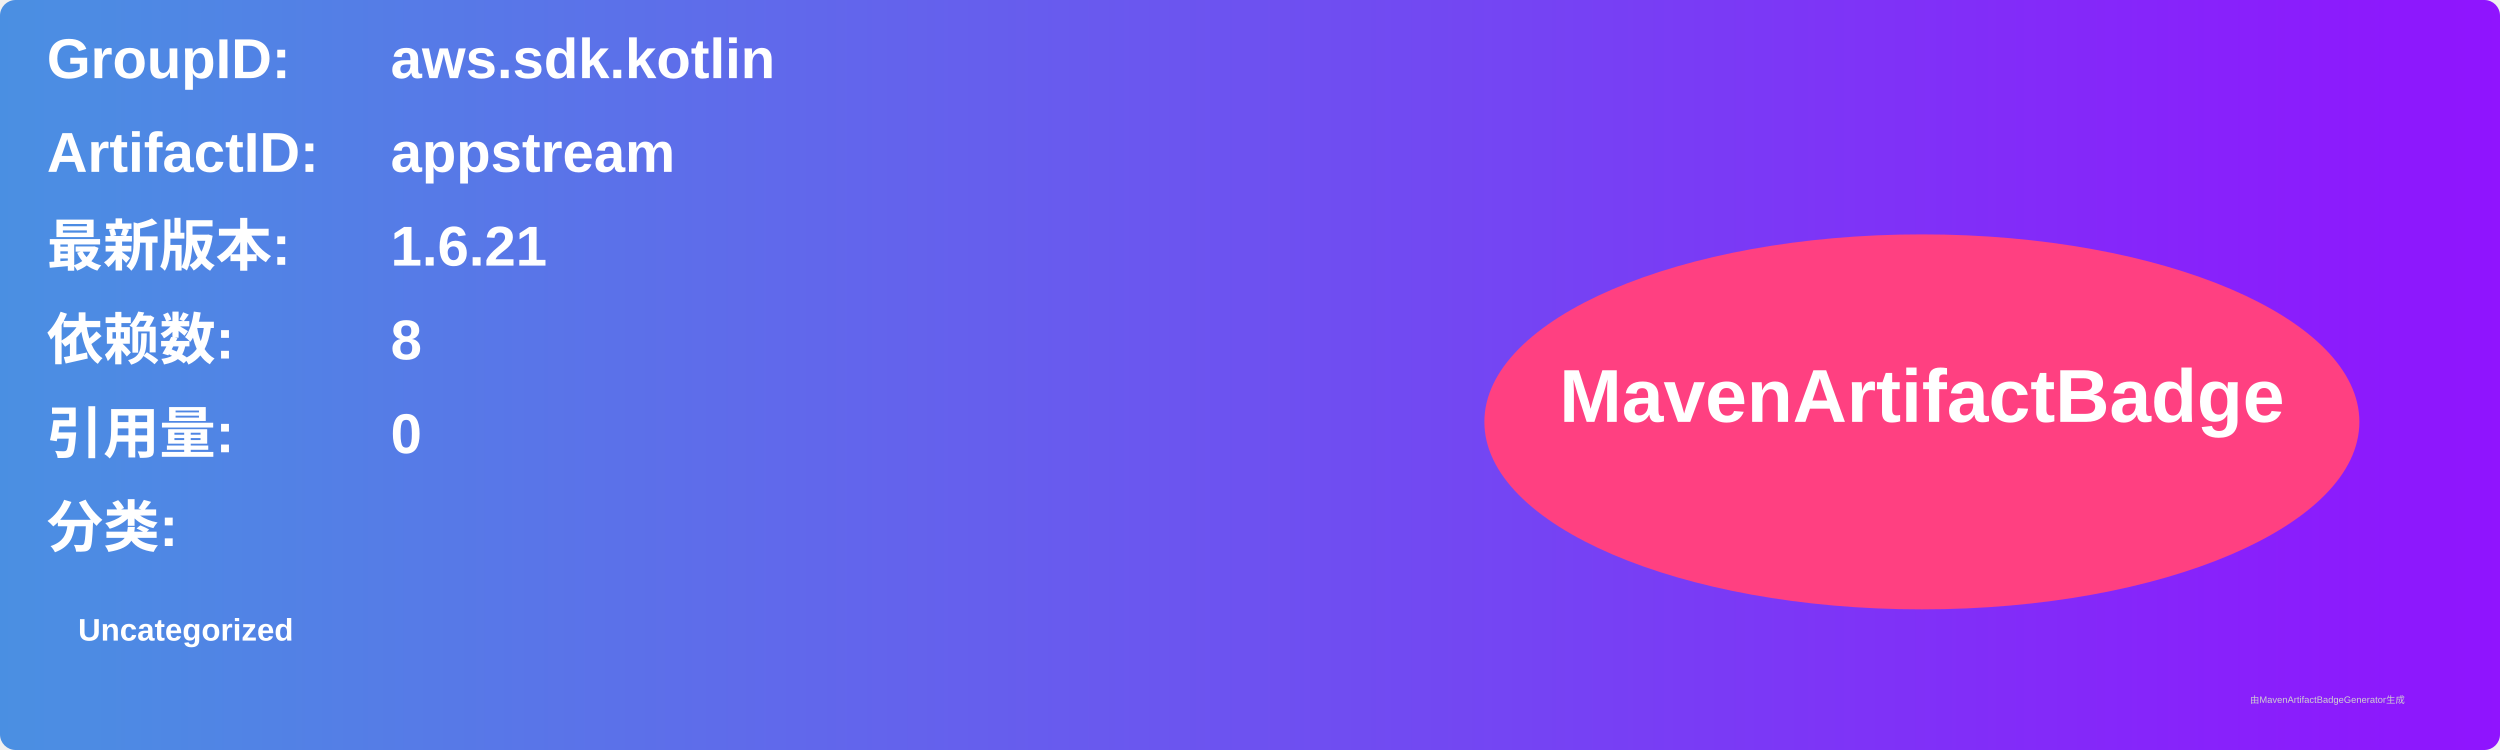
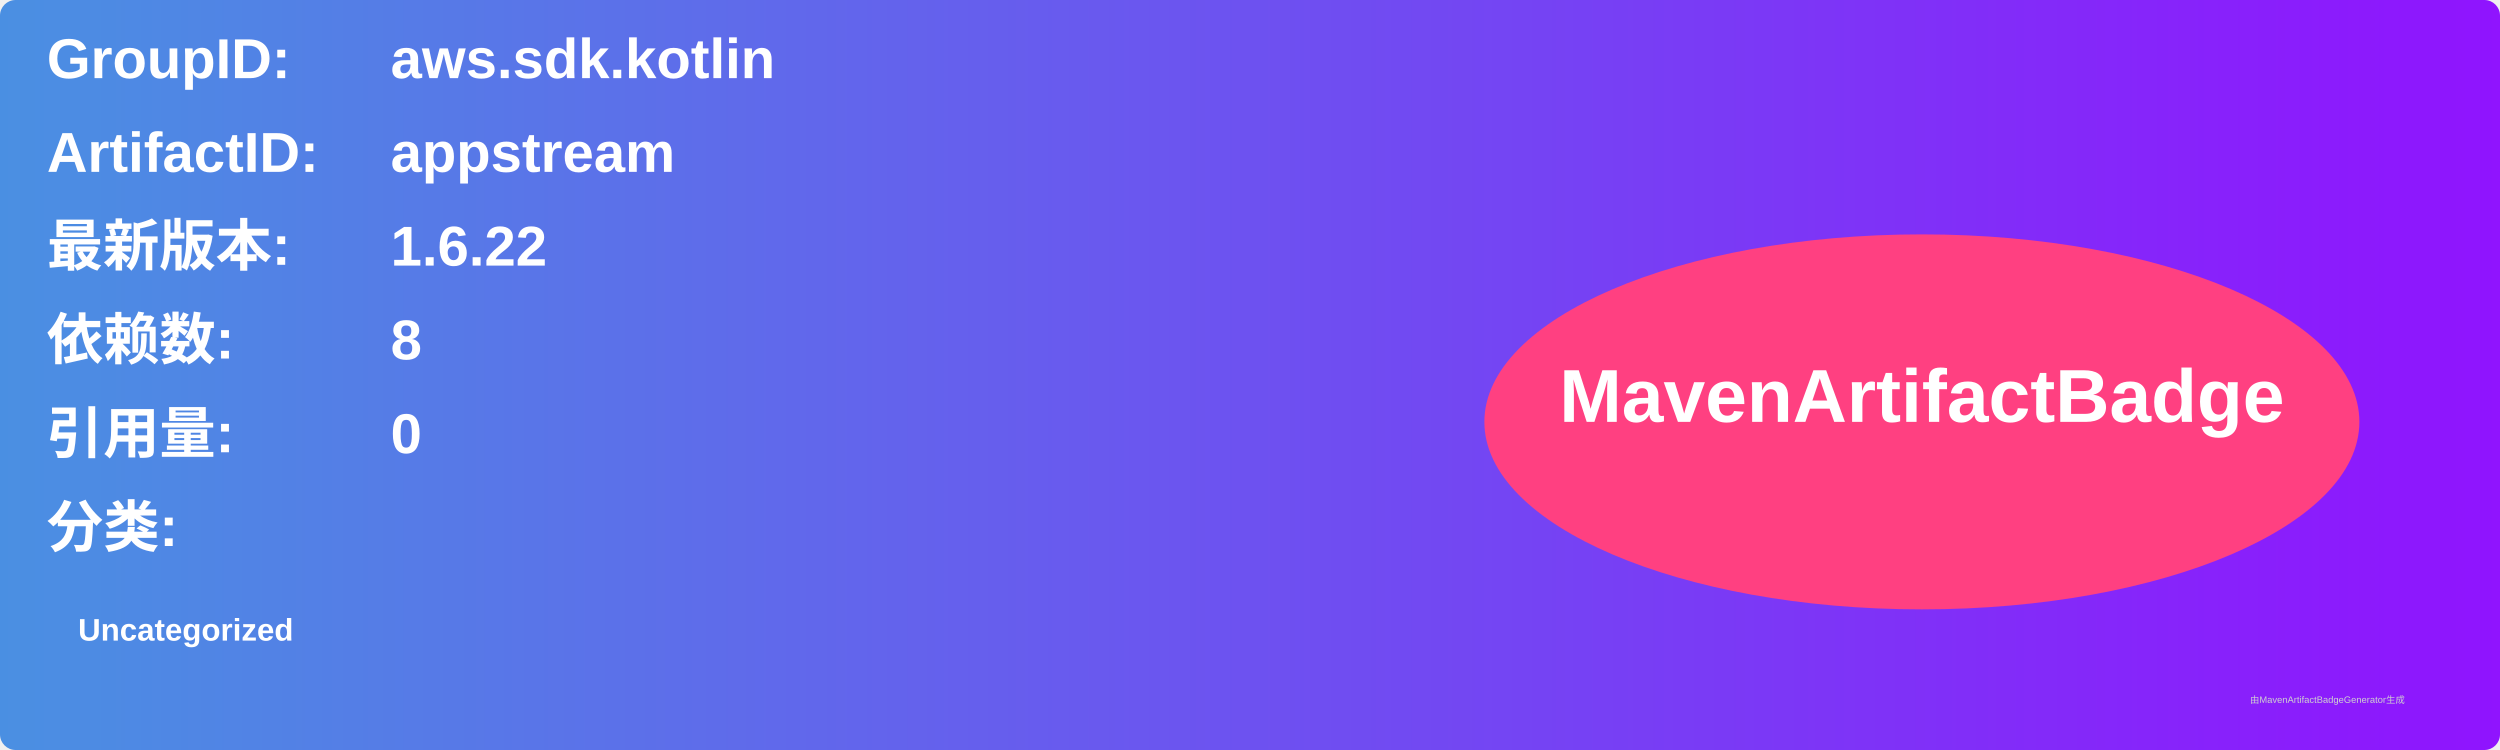
<svg xmlns="http://www.w3.org/2000/svg" width="800" height="240" viewBox="0 0 800 240">
  <linearGradient id="grad" x1="0%" y1="0%" x2="100%" y2="0%">
    <stop offset="0%" stop-color="#4a90e2" />
    <stop offset="100%" stop-color="#9013fe" />
  </linearGradient>
  <rect width="100%" height="100%" rx="5" ry="5" fill="url(#grad)" />
  <g transform="translate(15, 15)">
    <text x="0" y="10" font-family="Arial" font-size="18" fill="white" font-weight="bold" width="260">GroupID:</text>
    <text x="110" y="10" font-family="Arial" font-size="18" fill="white" font-weight="bold" width="460">aws.sdk.kotlin</text>
    <text x="0" y="40" font-family="Arial" font-size="18" fill="white" font-weight="bold" width="260">ArtifactID:</text>
    <text x="110" y="40" font-family="Arial" font-size="18" fill="white" font-weight="bold" width="460">appstream</text>
    <text x="0" y="70" font-family="Arial" font-size="18" fill="white" font-weight="bold">最新版本:</text>
    <text x="110" y="70" font-family="Arial" font-size="18" fill="white" font-weight="bold">
-       <tspan font-weight="bold">1.6.21</tspan>
+       <tspan font-weight="bold">1.6.22</tspan>
    </text>
    <text x="0" y="100" font-family="Arial" font-size="18" fill="white" font-weight="bold">依赖数: </text>
    <text x="110" y="100" font-family="Arial" font-size="18" fill="white">
      <tspan font-weight="bold">8</tspan>
    </text>
    <text x="0" y="130" font-family="Arial" font-size="18" fill="white" font-weight="bold">引用量: </text>
    <text x="110" y="130" font-family="Arial" font-size="18" fill="white">
      <tspan font-weight="bold">0</tspan>
    </text>
    <text x="0" y="160" font-family="Arial" font-size="18" fill="white" font-weight="bold">分类:</text>
    <text x="10" y="190" font-family="Arial" font-size="10" fill="white">
      <tspan font-weight="bold">Uncategorized</tspan>
    </text>
    <ellipse cx="600" cy="120" rx="140" ry="60" fill="#ff4081" />
    <text x="600" y="120" text-anchor="middle" font-family="Arial" font-size="24" fill="white" font-weight="bold">MavenArtifactBadge</text>
  </g>
  <text x="720" y="225" font-family="Arial" font-size="3" fill="#d0d0d0">由MavenArtifactBadgeGenerator生成</text>
</svg>
